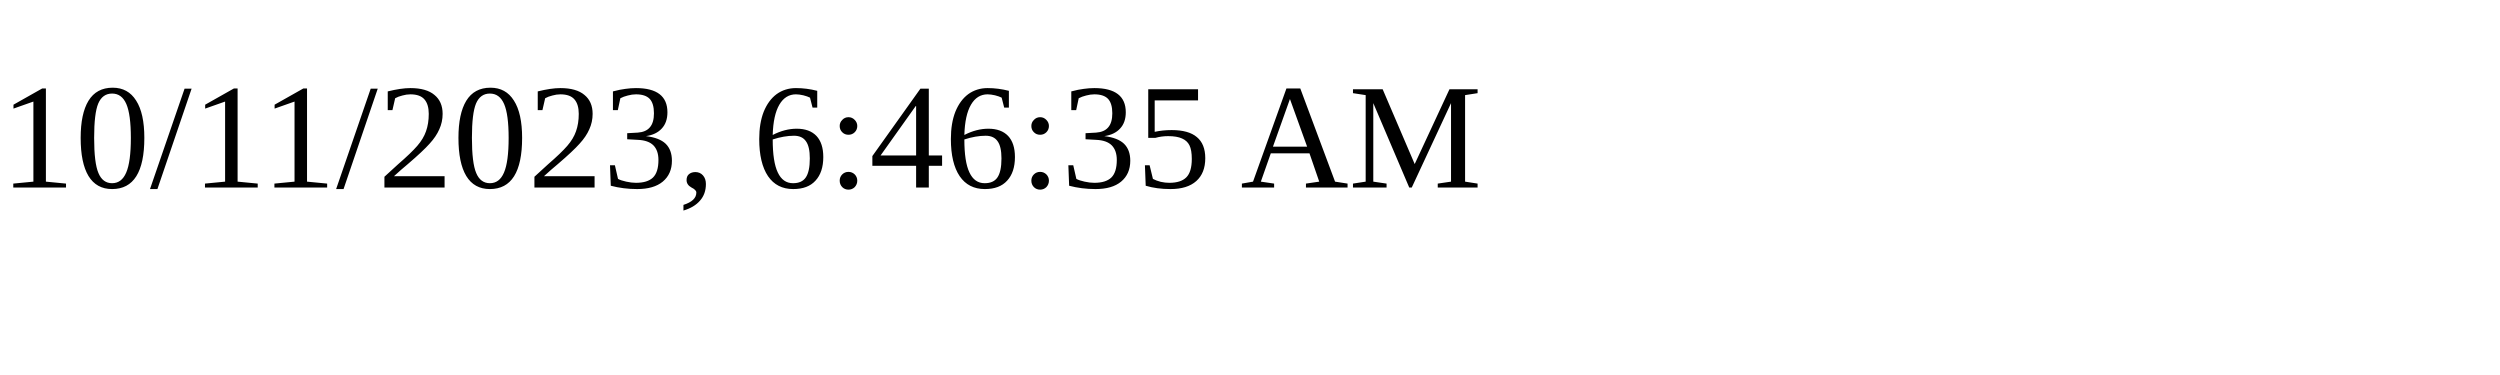
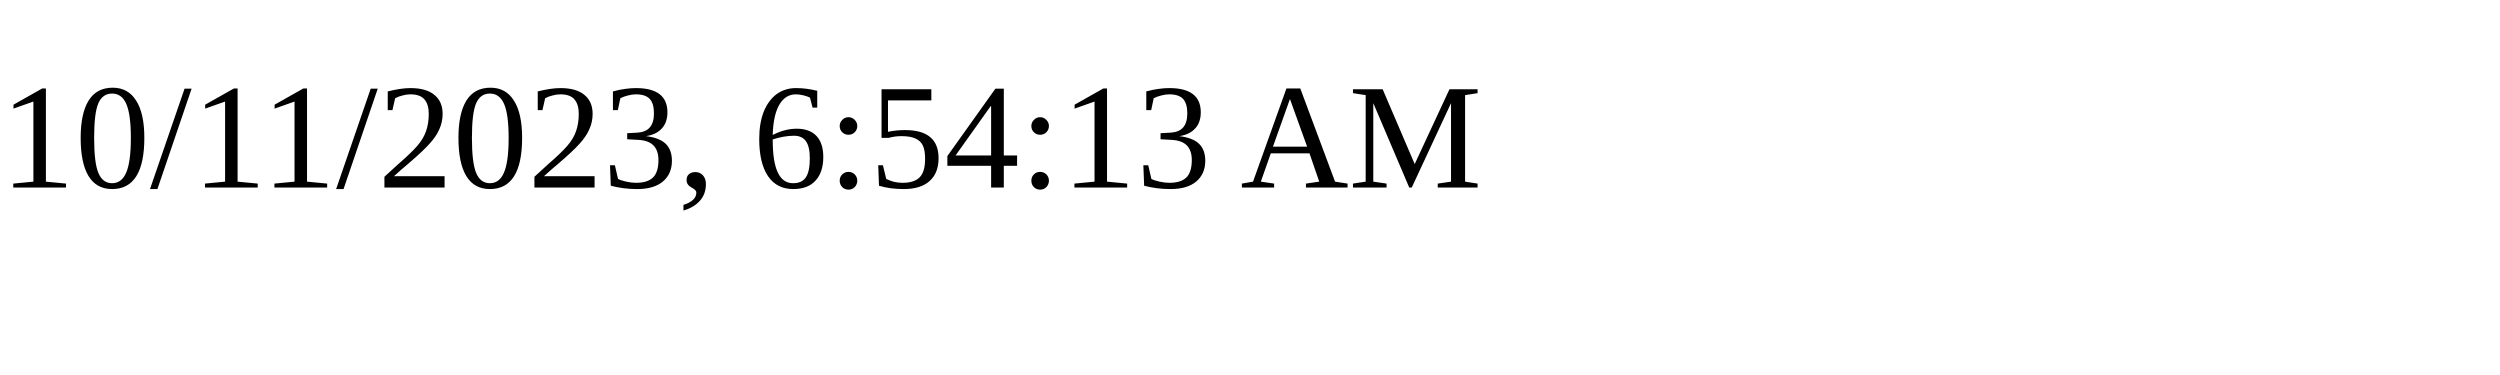
<svg xmlns="http://www.w3.org/2000/svg" height="30" width="200">
-   <text x="0" y="15">10/11/2023, 6:46:35 AM</text>
+   <text x="0" y="15">10/11/2023, 6:54:13 AM</text>
</svg>
